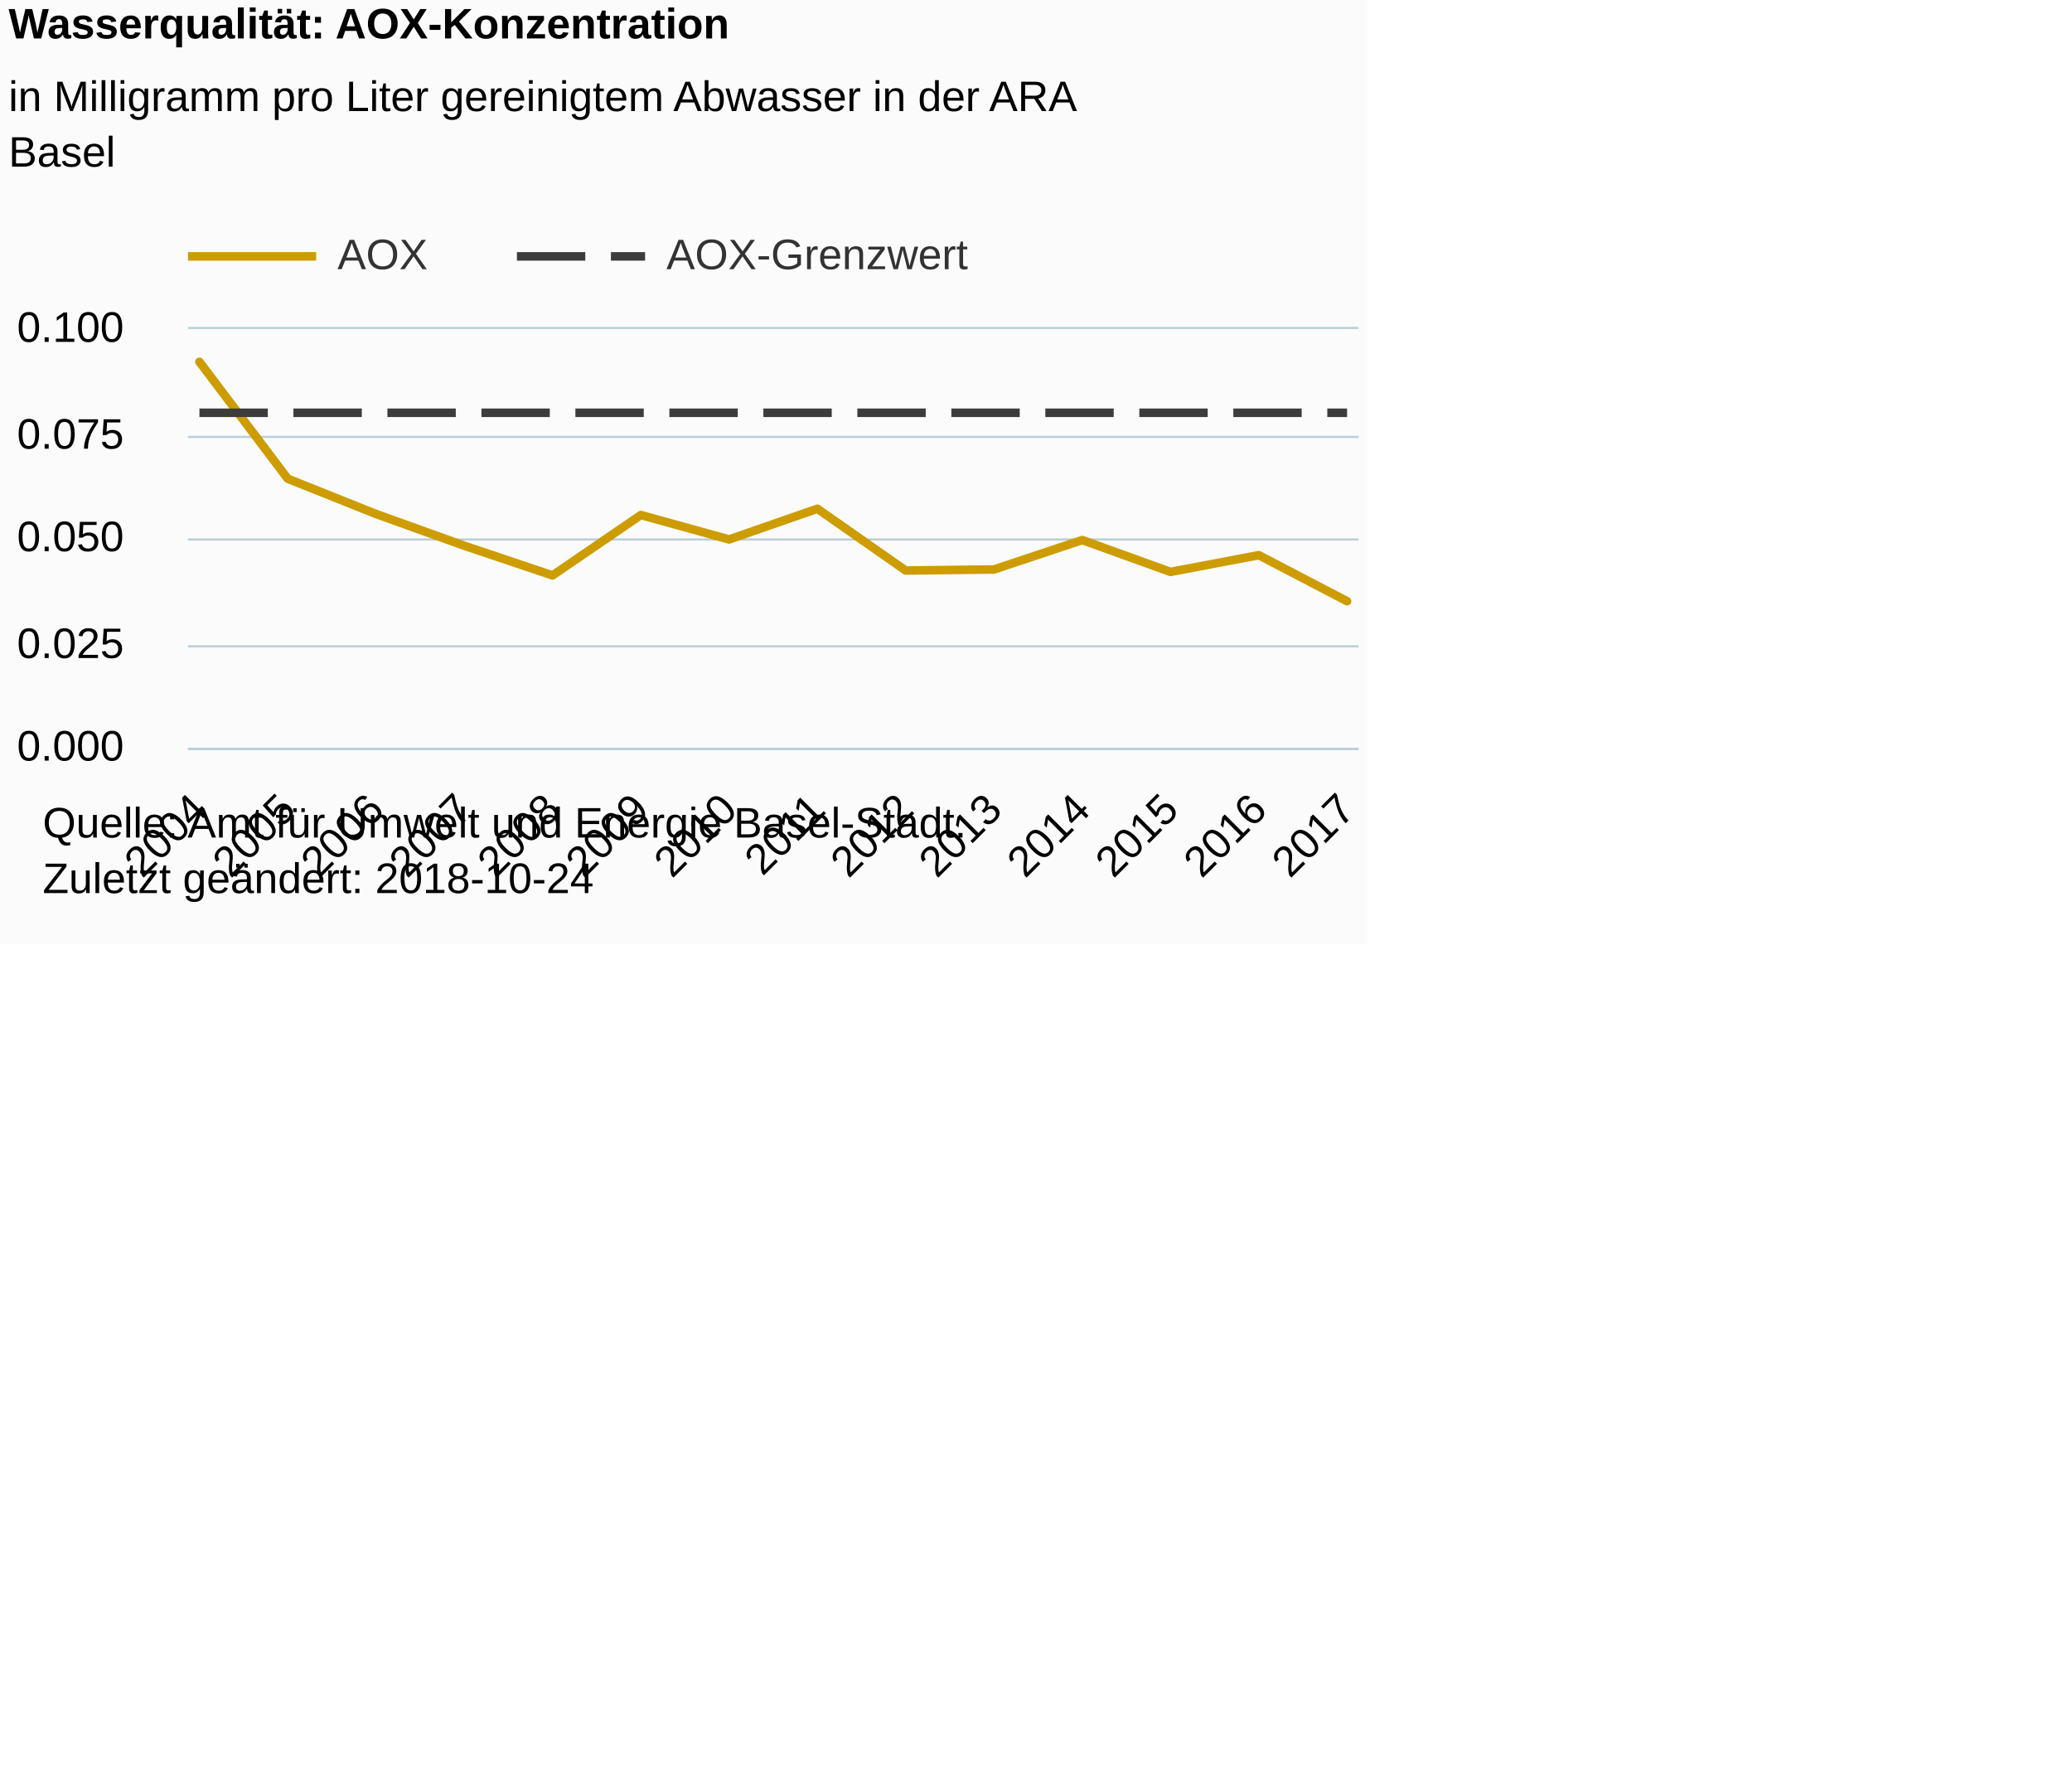
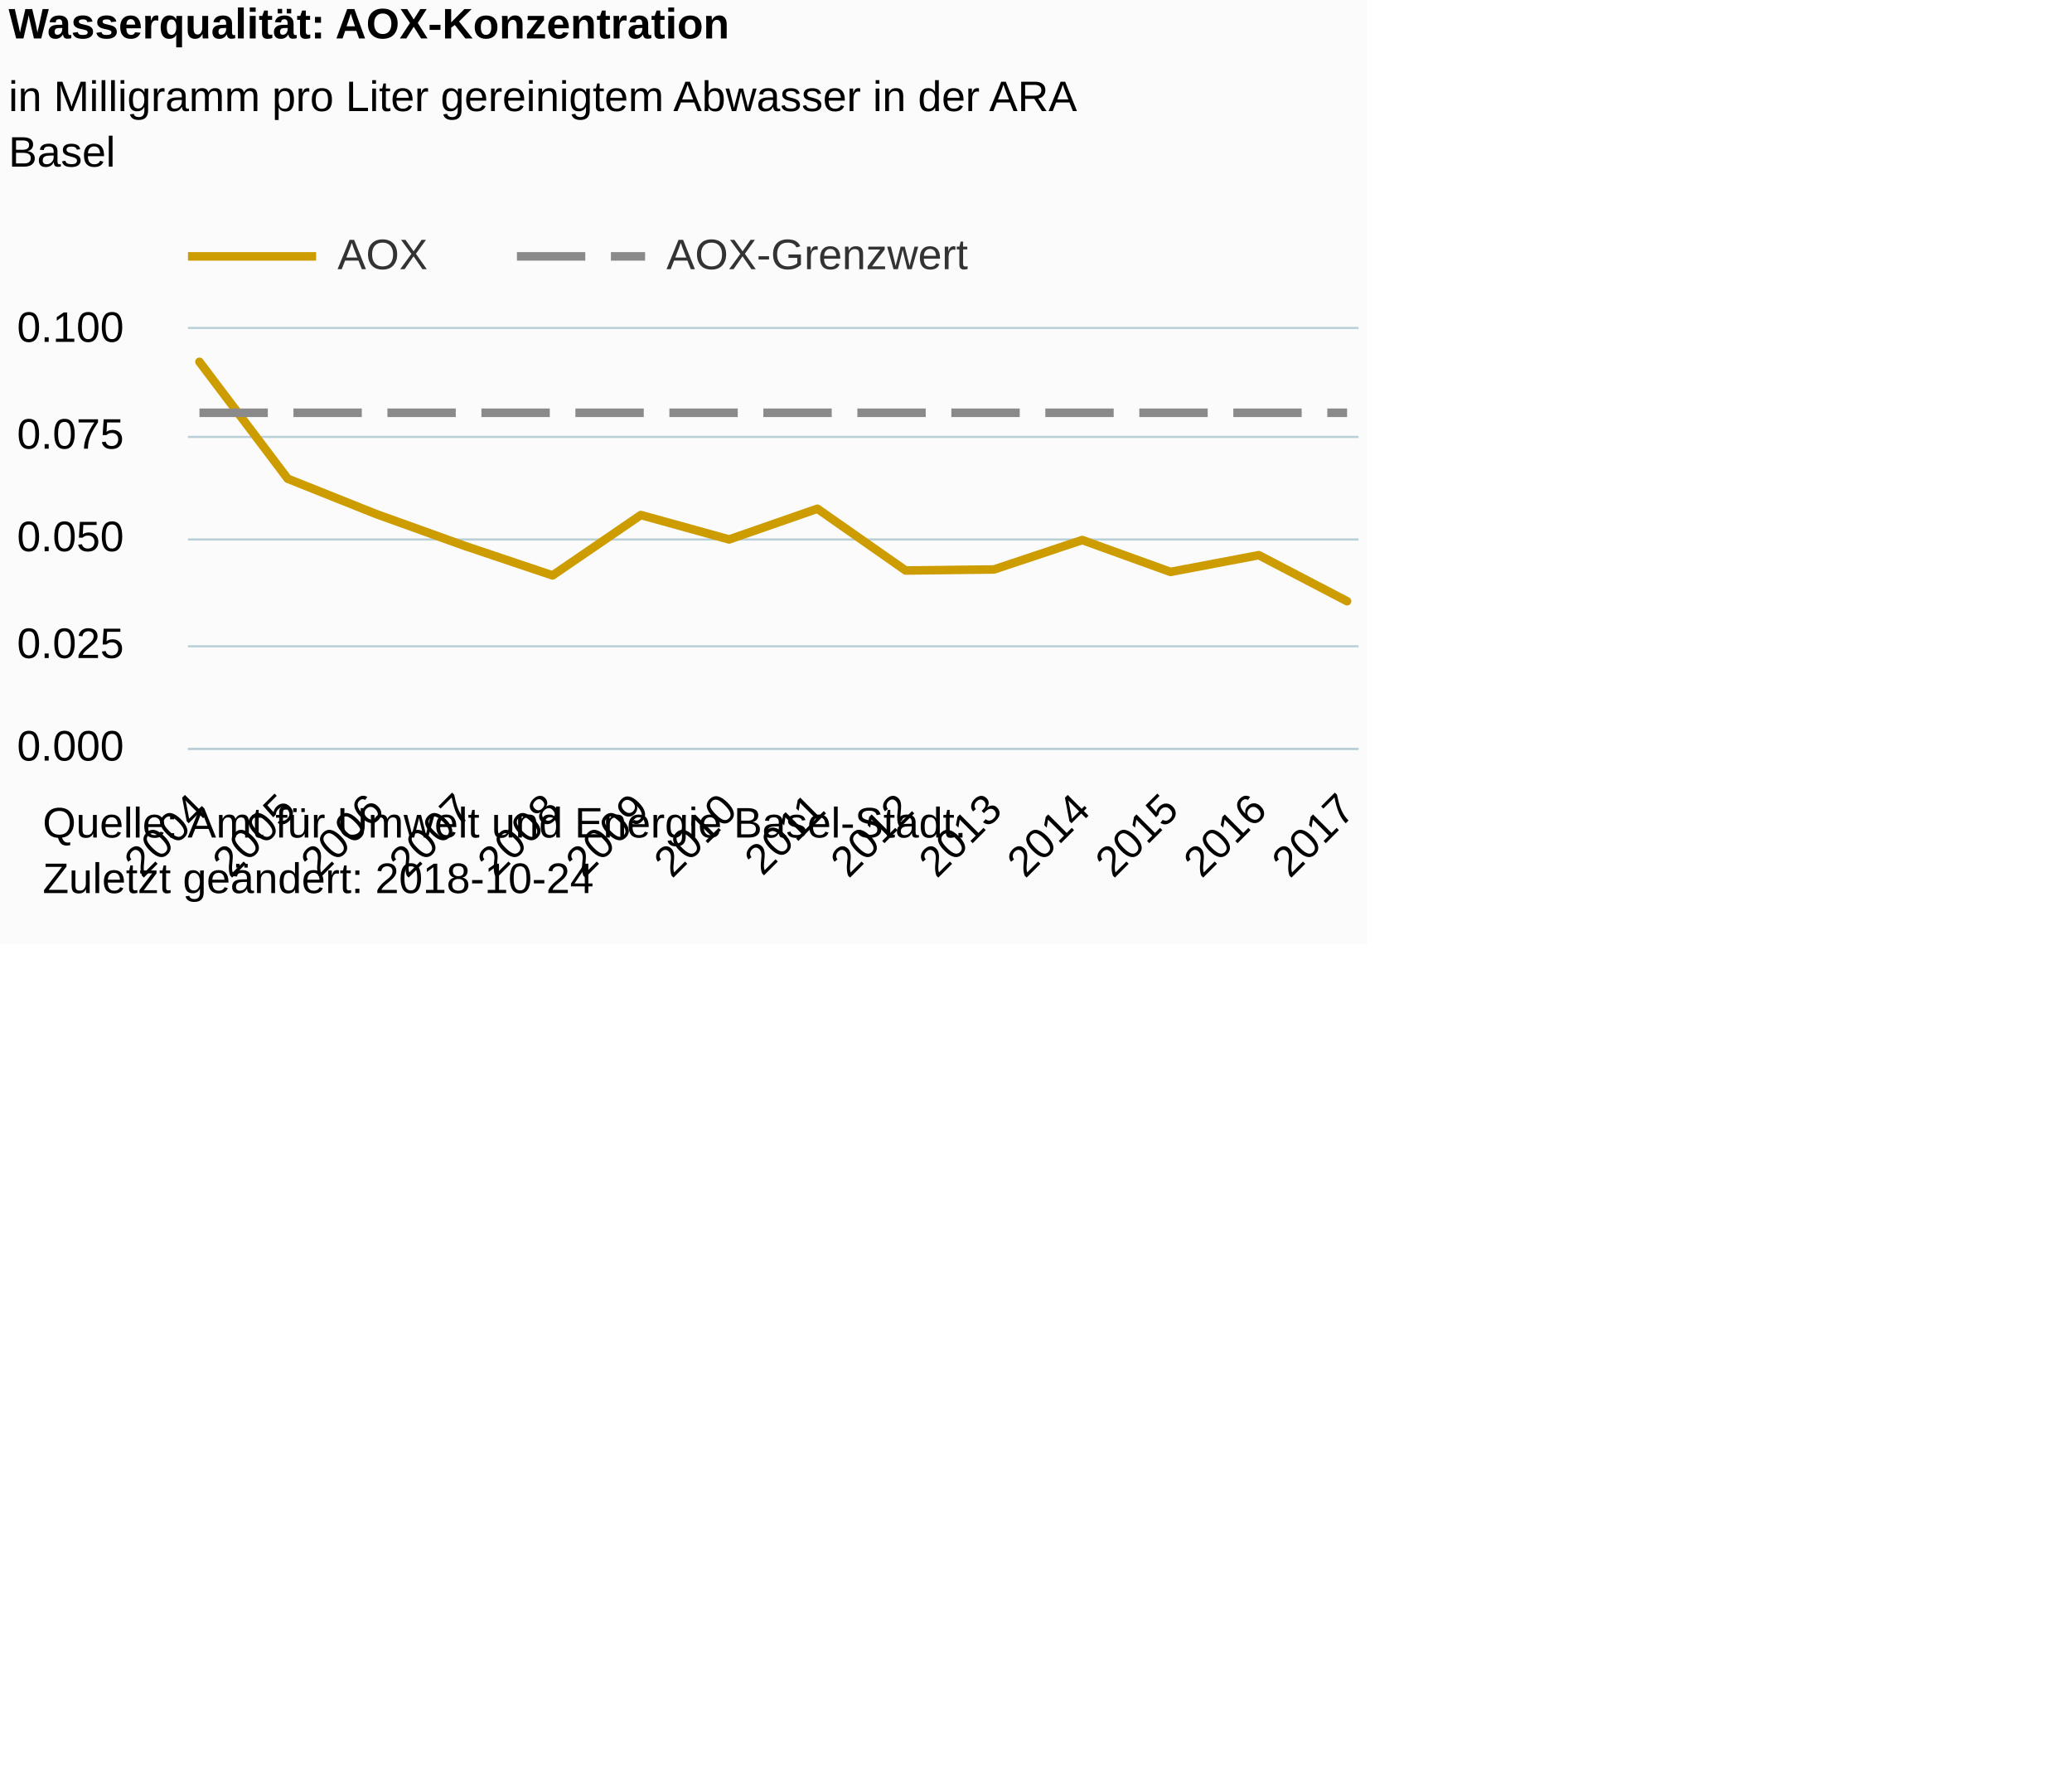
<svg xmlns="http://www.w3.org/2000/svg" version="1.1" class="highcharts-root" style="font-family:Arial;font-size:12px;" viewBox="0 0 485 415">
  <defs>
-     <clipPath id="highcharts-zgbkc0n-6">
+     <clipPath id="highcharts-cal147d-6">
      <rect x="0" y="0" width="274" height="98" fill="none" />
    </clipPath>
-     <clipPath id="highcharts-zgbkc0n-7">
+     <clipPath id="highcharts-cal147d-7">
      <rect x="0" y="0" width="274" height="98" fill="none" />
    </clipPath>
  </defs>
  <rect fill="#fbfbfb" class="highcharts-background" x="0" y="0" width="320" height="221" rx="0" ry="0" />
  <rect fill="none" class="highcharts-plot-background" x="44" y="77" width="274" height="98" />
  <g class="highcharts-pane-group" data-z-index="0" />
  <g class="highcharts-grid highcharts-xaxis-grid " data-z-index="1">
    <path fill="none" data-z-index="1" class="highcharts-grid-line" d="M 46.5 77 L 46.5 175" opacity="1" />
    <path fill="none" data-z-index="1" class="highcharts-grid-line" d="M 66.5 77 L 66.5 175" opacity="1" />
    <path fill="none" data-z-index="1" class="highcharts-grid-line" d="M 87.5 77 L 87.5 175" opacity="1" />
    <path fill="none" data-z-index="1" class="highcharts-grid-line" d="M 108.5 77 L 108.5 175" opacity="1" />
    <path fill="none" data-z-index="1" class="highcharts-grid-line" d="M 128.5 77 L 128.5 175" opacity="1" />
    <path fill="none" data-z-index="1" class="highcharts-grid-line" d="M 149.5 77 L 149.5 175" opacity="1" />
    <path fill="none" data-z-index="1" class="highcharts-grid-line" d="M 170.5 77 L 170.5 175" opacity="1" />
    <path fill="none" data-z-index="1" class="highcharts-grid-line" d="M 190.5 77 L 190.5 175" opacity="1" />
    <path fill="none" data-z-index="1" class="highcharts-grid-line" d="M 211.5 77 L 211.5 175" opacity="1" />
    <path fill="none" data-z-index="1" class="highcharts-grid-line" d="M 232.5 77 L 232.5 175" opacity="1" />
    <path fill="none" data-z-index="1" class="highcharts-grid-line" d="M 252.5 77 L 252.5 175" opacity="1" />
    <path fill="none" data-z-index="1" class="highcharts-grid-line" d="M 273.5 77 L 273.5 175" opacity="1" />
    <path fill="none" data-z-index="1" class="highcharts-grid-line" d="M 294.5 77 L 294.5 175" opacity="1" />
    <path fill="none" data-z-index="1" class="highcharts-grid-line" d="M 314.5 77 L 314.5 175" opacity="1" />
  </g>
  <g class="highcharts-grid highcharts-yaxis-grid " data-z-index="1">
    <path fill="none" stroke="#B9CFD7" stroke-width="0.5" data-z-index="1" class="highcharts-grid-line" d="M 44 175.25 L 318 175.25" opacity="1" />
    <path fill="none" stroke="#B9CFD7" stroke-width="0.5" data-z-index="1" class="highcharts-grid-line" d="M 44 151.25 L 318 151.25" opacity="1" />
    <path fill="none" stroke="#B9CFD7" stroke-width="0.5" data-z-index="1" class="highcharts-grid-line" d="M 44 126.25 L 318 126.25" opacity="1" />
    <path fill="none" stroke="#B9CFD7" stroke-width="0.5" data-z-index="1" class="highcharts-grid-line" d="M 44 102.25 L 318 102.25" opacity="1" />
    <path fill="none" stroke="#B9CFD7" stroke-width="0.5" data-z-index="1" class="highcharts-grid-line" d="M 44 76.75 L 318 76.75" opacity="1" />
  </g>
  <rect fill="none" class="highcharts-plot-border" data-z-index="1" x="44" y="77" width="274" height="98" />
  <g class="highcharts-axis highcharts-xaxis " data-z-index="2">
    <path fill="none" class="highcharts-axis-line" stroke="#B9CFD7" stroke-width="0.5" data-z-index="7" d="M 44 175.25 L 318 175.25" />
  </g>
  <g class="highcharts-axis highcharts-yaxis " data-z-index="2">
    <path fill="none" class="highcharts-axis-line" data-z-index="7" d="M 44 77 L 44 175" />
  </g>
  <g class="highcharts-series-group" data-z-index="3">
-     <g data-z-index="0.1" class="highcharts-series highcharts-series-0 highcharts-line-series " transform="translate(44,77) scale(1 1)" clip-path="url(#highcharts-zgbkc0n-7)">
+     <g data-z-index="0.1" class="highcharts-series highcharts-series-0 highcharts-line-series " transform="translate(44,77) scale(1 1)" clip-path="url(#highcharts-cal147d-7)">
      <path fill="none" d="M 2.686 7.677 L 23.35 35.035 L 44.014 43.283 L 64.677 50.715 L 85.341 57.657 L 106.005 43.528 L 126.668 49.245 L 147.332 42.058 L 167.995 56.513 L 188.659 56.268 L 209.323 49.384 L 229.986 56.84 L 250.65 52.92 L 271.314 63.7" class="highcharts-graph" data-z-index="1" stroke="#CD9C00" stroke-width="2" stroke-linejoin="round" stroke-linecap="round" />
    </g>
    <g data-z-index="0.1" class="highcharts-markers highcharts-series-0 highcharts-line-series " transform="translate(44,77) scale(1 1)" clip-path="none" />
-     <g data-z-index="0.1" class="highcharts-series highcharts-series-1 highcharts-line-series " transform="translate(44,77) scale(1 1)" clip-path="url(#highcharts-zgbkc0n-7)">
-       <path fill="none" d="M 2.686 19.6 L 23.35 19.6 L 44.014 19.6 L 64.677 19.6 L 85.341 19.6 L 106.005 19.6 L 126.668 19.6 L 147.332 19.6 L 167.995 19.6 L 188.659 19.6 L 209.323 19.6 L 229.986 19.6 L 250.65 19.6 L 271.314 19.6" class="highcharts-graph" data-z-index="1" stroke="#3C3C3C" stroke-width="2" stroke-dasharray="16,6" />
+     <g data-z-index="0.1" class="highcharts-series highcharts-series-1 highcharts-line-series " transform="translate(44,77) scale(1 1)" clip-path="url(#highcharts-cal147d-7)">
+       <path fill="none" d="M 2.686 19.6 L 23.35 19.6 L 44.014 19.6 L 64.677 19.6 L 85.341 19.6 L 106.005 19.6 L 126.668 19.6 L 147.332 19.6 L 167.995 19.6 L 188.659 19.6 L 209.323 19.6 L 229.986 19.6 L 250.65 19.6 L 271.314 19.6" class="highcharts-graph" data-z-index="1" stroke="#8A8A8A" stroke-width="2" stroke-dasharray="16,6" />
    </g>
    <g data-z-index="0.1" class="highcharts-markers highcharts-series-1 highcharts-line-series " transform="translate(44,77) scale(1 1)" clip-path="none" />
  </g>
  <text x="2" text-anchor="start" class="highcharts-title" data-z-index="4" style="color:#000000;font-size:10px;font-weight:bold;fill:#000000;" y="9">
    <tspan>Wasserqualität: AOX-Konzentration</tspan>
  </text>
  <text x="2" text-anchor="start" class="highcharts-subtitle" data-z-index="4" style="color:#000000;font-size:10px;font-weight:normal;font-family:Arial;fill:#000000;" y="26">
    <tspan>in Milligramm pro Liter gereinigtem Abwasser in der ARA</tspan>
    <tspan dy="13" x="2">Basel</tspan>
  </text>
  <g class="highcharts-legend" data-z-index="7" transform="translate(44,55)">
    <rect fill="none" class="highcharts-legend-box" rx="0" ry="0" x="0" y="0" width="184" height="10" visibility="visible" />
    <g data-z-index="1">
      <g>
        <g class="highcharts-legend-item highcharts-line-series highcharts-color-undefined highcharts-series-0" data-z-index="1" transform="translate(0,-5)">
          <path fill="none" d="M 0 10 L 30 10" class="highcharts-graph" stroke="#CD9C00" stroke-width="2" />
          <text x="35" style="color:#333333;font-size:10px;font-weight:normal;cursor:pointer;fill:#333333;" text-anchor="start" data-z-index="2" y="13">
            <tspan>AOX</tspan>
          </text>
        </g>
        <g class="highcharts-legend-item highcharts-line-series highcharts-color-undefined highcharts-series-1" data-z-index="1" transform="translate(77,-5)">
-           <path fill="none" d="M 0 10 L 30 10" class="highcharts-graph" stroke-dasharray="16,6" stroke="#3C3C3C" stroke-width="2" />
+           <path fill="none" d="M 0 10 L 30 10" class="highcharts-graph" stroke-dasharray="16,6" stroke="#8A8A8A" stroke-width="2" />
          <text x="35" y="13" style="color:#333333;font-size:10px;font-weight:normal;cursor:pointer;fill:#333333;" text-anchor="start" data-z-index="2">
            <tspan>AOX-Grenzwert</tspan>
          </text>
        </g>
      </g>
    </g>
  </g>
  <g class="highcharts-axis-labels highcharts-xaxis-labels " data-z-index="7">
    <text x="49.043" style="color:#000000;cursor:default;font-size:10px;white-space:nowrap;fill:#000000;" text-anchor="end" transform="translate(0,0) rotate(-45 49.0433 190)" y="190" opacity="1">2004</text>
    <text x="69.707" style="color:#000000;cursor:default;font-size:10px;white-space:nowrap;fill:#000000;" text-anchor="end" transform="translate(0,0) rotate(-45 69.70695 190)" y="190" opacity="1">2005</text>
    <text x="90.371" style="color:#000000;cursor:default;font-size:10px;white-space:nowrap;fill:#000000;" text-anchor="end" transform="translate(0,0) rotate(-45 90.3706 190)" y="190" opacity="1">2006</text>
    <text x="111.034" style="color:#000000;cursor:default;font-size:10px;white-space:nowrap;fill:#000000;" text-anchor="end" transform="translate(0,0) rotate(-45 111.0342 190)" y="190" opacity="1">2007</text>
    <text x="131.698" style="color:#000000;cursor:default;font-size:10px;white-space:nowrap;fill:#000000;" text-anchor="end" transform="translate(0,0) rotate(-45 131.6979 190)" y="190" opacity="1">2008</text>
    <text x="152.362" style="color:#000000;cursor:default;font-size:10px;white-space:nowrap;fill:#000000;" text-anchor="end" transform="translate(0,0) rotate(-45 152.3615 190)" y="190" opacity="1">2009</text>
    <text x="173.025" style="color:#000000;cursor:default;font-size:10px;white-space:nowrap;fill:#000000;" text-anchor="end" transform="translate(0,0) rotate(-45 173.0252 190)" y="190" opacity="1">2010</text>
    <text x="193.689" style="color:#000000;cursor:default;font-size:10px;white-space:nowrap;fill:#000000;" text-anchor="end" transform="translate(0,0) rotate(-45 193.6888 190)" y="190" opacity="1">2011</text>
    <text x="214.352" style="color:#000000;cursor:default;font-size:10px;white-space:nowrap;fill:#000000;" text-anchor="end" transform="translate(0,0) rotate(-45 214.3525 190)" y="190" opacity="1">2012</text>
    <text x="235.016" style="color:#000000;cursor:default;font-size:10px;white-space:nowrap;fill:#000000;" text-anchor="end" transform="translate(0,0) rotate(-45 235.0161 190)" y="190" opacity="1">2013</text>
    <text x="255.68" style="color:#000000;cursor:default;font-size:10px;white-space:nowrap;fill:#000000;" text-anchor="end" transform="translate(0,0) rotate(-45 255.6798 190)" y="190" opacity="1">2014</text>
    <text x="276.343" style="color:#000000;cursor:default;font-size:10px;white-space:nowrap;fill:#000000;" text-anchor="end" transform="translate(0,0) rotate(-45 276.3434 190)" y="190" opacity="1">2015</text>
    <text x="297.007" style="color:#000000;cursor:default;font-size:10px;white-space:nowrap;fill:#000000;" text-anchor="end" transform="translate(0,0) rotate(-45 297.0071 190)" y="190" opacity="1">2016</text>
    <text x="317.671" style="color:#000000;cursor:default;font-size:10px;white-space:nowrap;fill:#000000;" text-anchor="end" transform="translate(0,0) rotate(-45 317.6707 190)" y="190" opacity="1">2017</text>
  </g>
  <g class="highcharts-axis-labels highcharts-yaxis-labels " data-z-index="7">
    <text x="29" style="color:#000000;cursor:default;font-size:10;fill:#000000;" text-anchor="end" transform="translate(0,0)" y="178" opacity="1">0.000</text>
    <text x="29" style="color:#000000;cursor:default;font-size:10;fill:#000000;" text-anchor="end" transform="translate(0,0)" y="154" opacity="1">0.025</text>
    <text x="29" style="color:#000000;cursor:default;font-size:10;fill:#000000;" text-anchor="end" transform="translate(0,0)" y="129" opacity="1">0.050</text>
    <text x="29" style="color:#000000;cursor:default;font-size:10;fill:#000000;" text-anchor="end" transform="translate(0,0)" y="105" opacity="1">0.075</text>
    <text x="29" style="color:#000000;cursor:default;font-size:10;fill:#000000;" text-anchor="end" transform="translate(0,0)" y="80" opacity="1">0.100</text>
  </g>
  <text x="10" class="highcharts-credits" text-anchor="start" data-z-index="8" style="cursor:default;color:#000000;font-size:10px;fill:#000000;" y="196">
    <tspan>Quelle: Amt für Umwelt und Energie Basel-Stadt.</tspan>
    <tspan x="10" dy="13">Zuletzt geändert: 2018-10-24</tspan>
  </text>
</svg>
